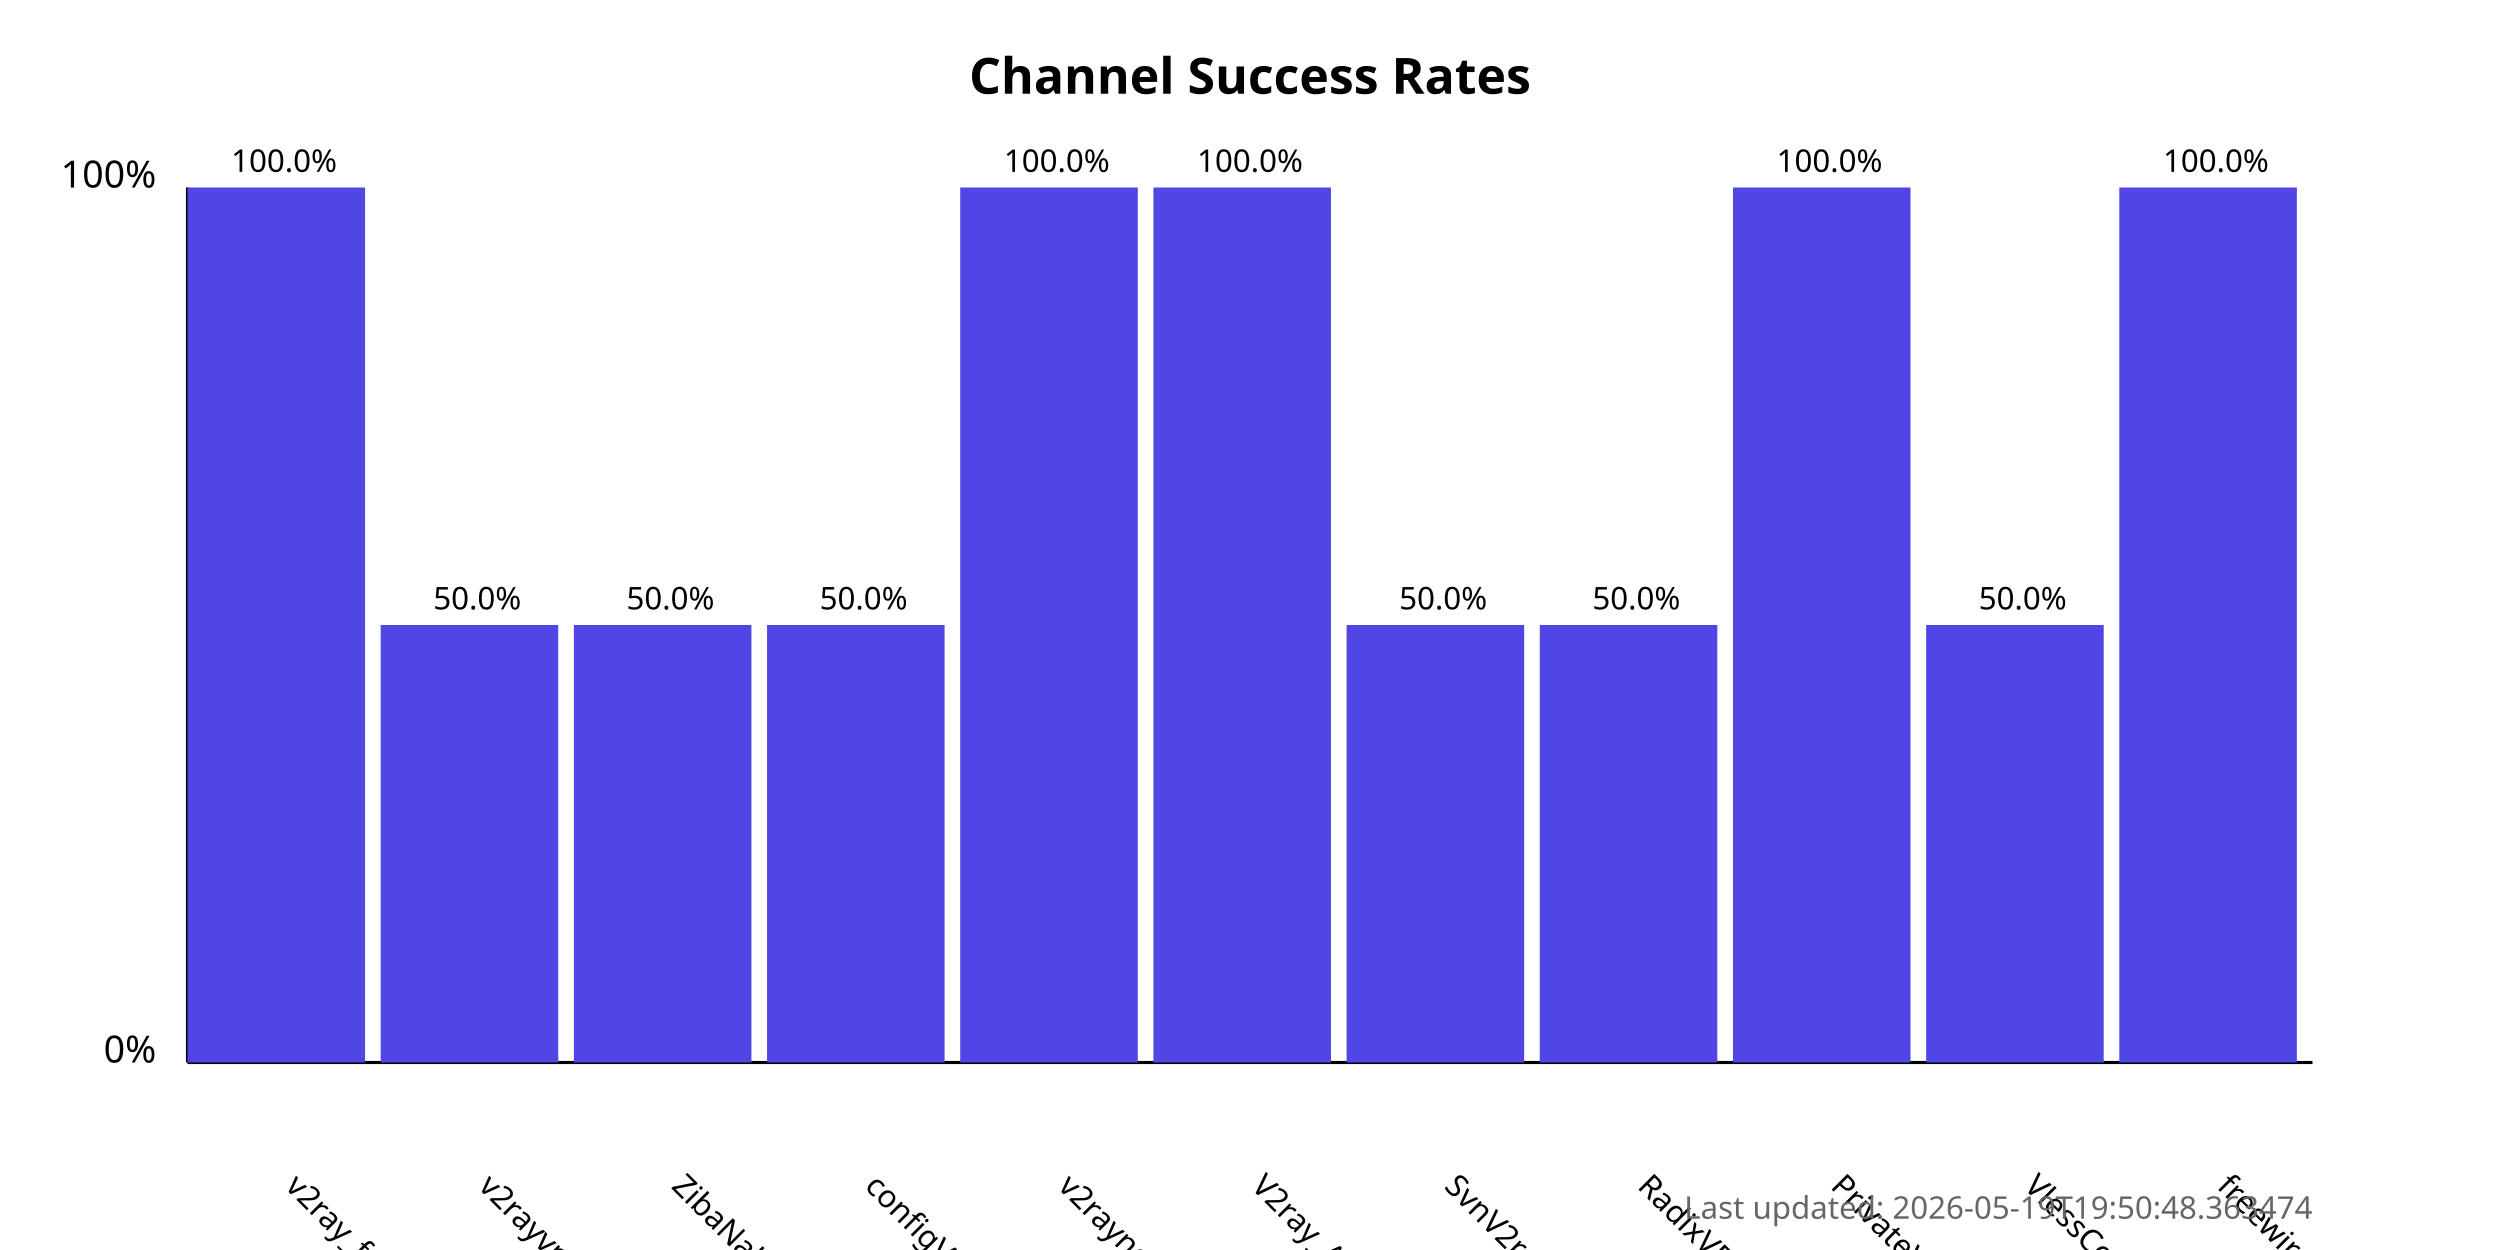
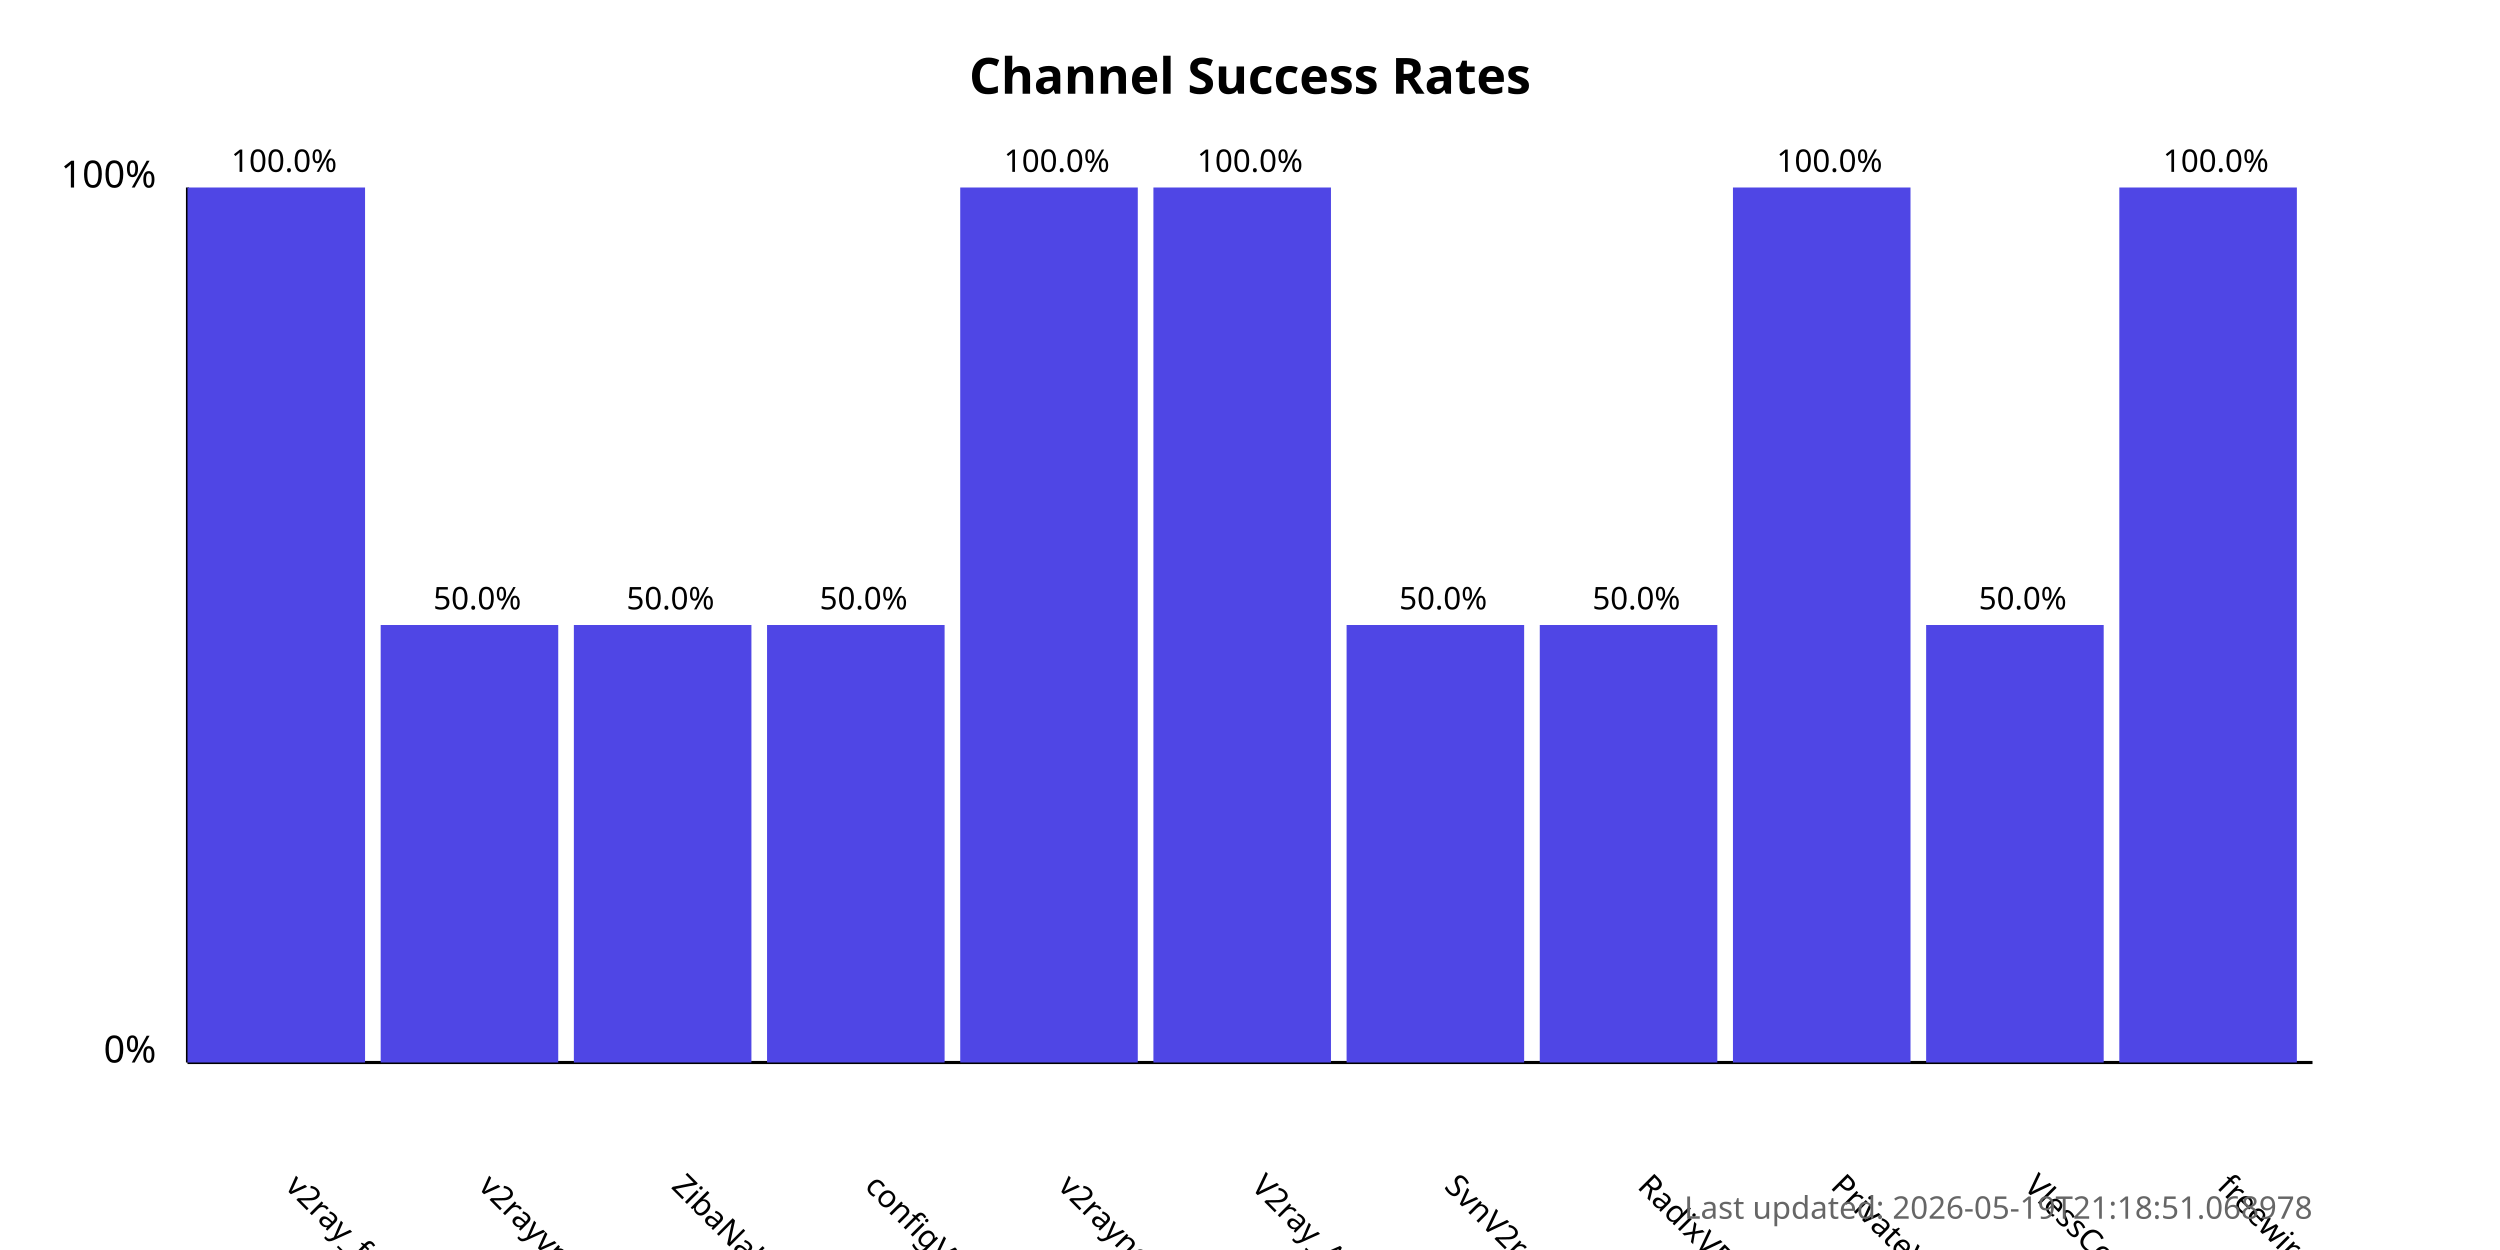
<svg xmlns="http://www.w3.org/2000/svg" width="800" height="400">
  <style>
            .chart-title { font: bold 16px sans-serif; }
            .axis-label { font: 12px sans-serif; }
            .tick-label { font: 10px sans-serif; }
            .bar { fill: #4f46e5; }
            .bar:hover { fill: #6366f1; }
            .timestamp { font: 10px sans-serif; fill: #666; }
        </style>
  <text x="400.0" y="30" text-anchor="middle" class="chart-title">
            Channel Success Rates
        </text>
  <line x1="60" y1="340" x2="60" y2="60" stroke="black" stroke-width="1" />
  <line x1="60" y1="340" x2="740" y2="340" stroke="black" stroke-width="1" />
  <text x="50" y="340" text-anchor="end" class="axis-label">0%</text>
  <text x="50" y="60" text-anchor="end" class="axis-label">100%</text>
  <g>
    <rect x="60" y="60.0" width="56.818" height="280.0" class="bar" />
    <text x="90.909" y="380" transform="rotate(45, 90.90909, 380)" text-anchor="start" class="tick-label">
                v2ray_free_conf
            </text>
    <text x="90.909" y="55.0" text-anchor="middle" class="tick-label">
                100.0%
            </text>
  </g>
  <g>
    <rect x="121.818" y="200.0" width="56.818" height="140.0" class="bar" />
    <text x="152.727" y="380" transform="rotate(45, 152.7273, 380)" text-anchor="start" class="tick-label">
                v2rayvpno
            </text>
    <text x="152.727" y="195.0" text-anchor="middle" class="tick-label">
                50.0%
            </text>
  </g>
  <g>
    <rect x="183.636" y="200.0" width="56.818" height="140.0" class="bar" />
    <text x="214.545" y="380" transform="rotate(45, 214.5455, 380)" text-anchor="start" class="tick-label">
                ZibaNabz
            </text>
    <text x="214.545" y="195.0" text-anchor="middle" class="tick-label">
                50.0%
            </text>
  </g>
  <g>
    <rect x="245.455" y="200.0" width="56.818" height="140.0" class="bar" />
    <text x="276.364" y="380" transform="rotate(45, 276.3636, 380)" text-anchor="start" class="tick-label">
                configV2rayForFree
            </text>
    <text x="276.364" y="195.0" text-anchor="middle" class="tick-label">
                50.0%
            </text>
  </g>
  <g>
    <rect x="307.273" y="60.0" width="56.818" height="280.0" class="bar" />
    <text x="338.182" y="380" transform="rotate(45, 338.1818, 380)" text-anchor="start" class="tick-label">
                v2rayngvpn
            </text>
    <text x="338.182" y="55.0" text-anchor="middle" class="tick-label">
                100.0%
            </text>
  </g>
  <g>
    <rect x="369.091" y="60.0" width="56.818" height="280.0" class="bar" />
    <text x="400.0" y="380" transform="rotate(45, 400.0, 380)" text-anchor="start" class="tick-label">
                V2ray_Alpha
            </text>
    <text x="400.0" y="55.0" text-anchor="middle" class="tick-label">
                100.0%
            </text>
  </g>
  <g>
    <rect x="430.909" y="200.0" width="56.818" height="140.0" class="bar" />
    <text x="461.818" y="380" transform="rotate(45, 461.8182, 380)" text-anchor="start" class="tick-label">
                SvnV2ray
            </text>
    <text x="461.818" y="195.0" text-anchor="middle" class="tick-label">
                50.0%
            </text>
  </g>
  <g>
    <rect x="492.727" y="200.0" width="56.818" height="140.0" class="bar" />
    <text x="523.636" y="380" transform="rotate(45, 523.6364, 380)" text-anchor="start" class="tick-label">
                RadixVPN
            </text>
    <text x="523.636" y="195.0" text-anchor="middle" class="tick-label">
                50.0%
            </text>
  </g>
  <g>
    <rect x="554.545" y="60.0" width="56.818" height="280.0" class="bar" />
    <text x="585.455" y="380" transform="rotate(45, 585.4545, 380)" text-anchor="start" class="tick-label">
                PrivateVPNs
            </text>
    <text x="585.455" y="55.0" text-anchor="middle" class="tick-label">
                100.0%
            </text>
  </g>
  <g>
    <rect x="616.364" y="200.0" width="56.818" height="140.0" class="bar" />
    <text x="647.273" y="380" transform="rotate(45, 647.2727, 380)" text-anchor="start" class="tick-label">
                VlessConfig
            </text>
    <text x="647.273" y="195.0" text-anchor="middle" class="tick-label">
                50.0%
            </text>
  </g>
  <g>
    <rect x="678.182" y="60.0" width="56.818" height="280.0" class="bar" />
    <text x="709.091" y="380" transform="rotate(45, 709.0909, 380)" text-anchor="start" class="tick-label">
                freewireguard
            </text>
    <text x="709.091" y="55.0" text-anchor="middle" class="tick-label">
                100.0%
            </text>
  </g>
  <text x="740" y="390" text-anchor="end" class="timestamp">
-             Last updated: 2026-05-19T19:50:48.363474
+             Last updated: 2026-05-19T21:18:51.068978
        </text>
</svg>
